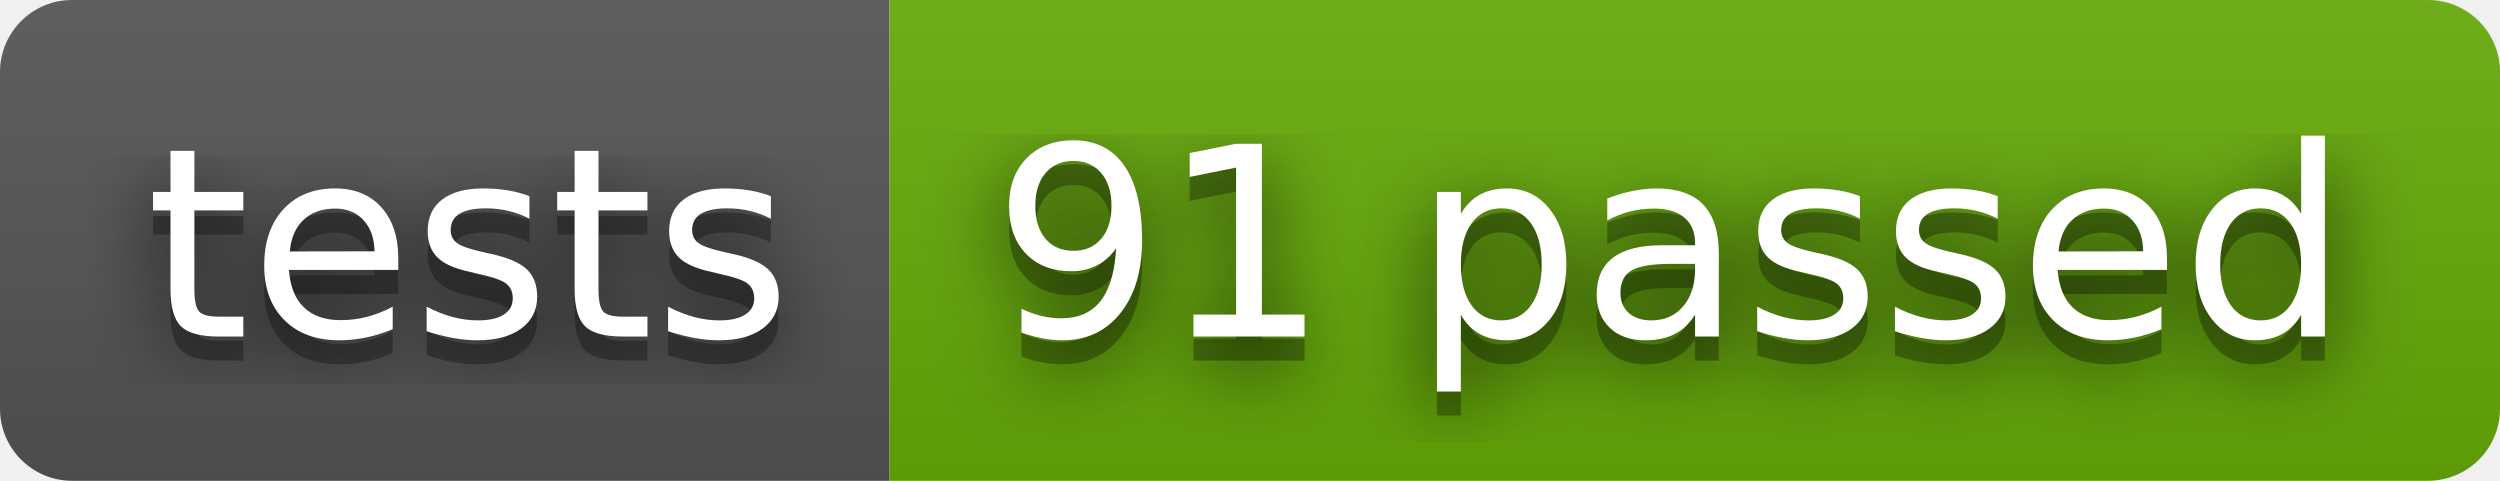
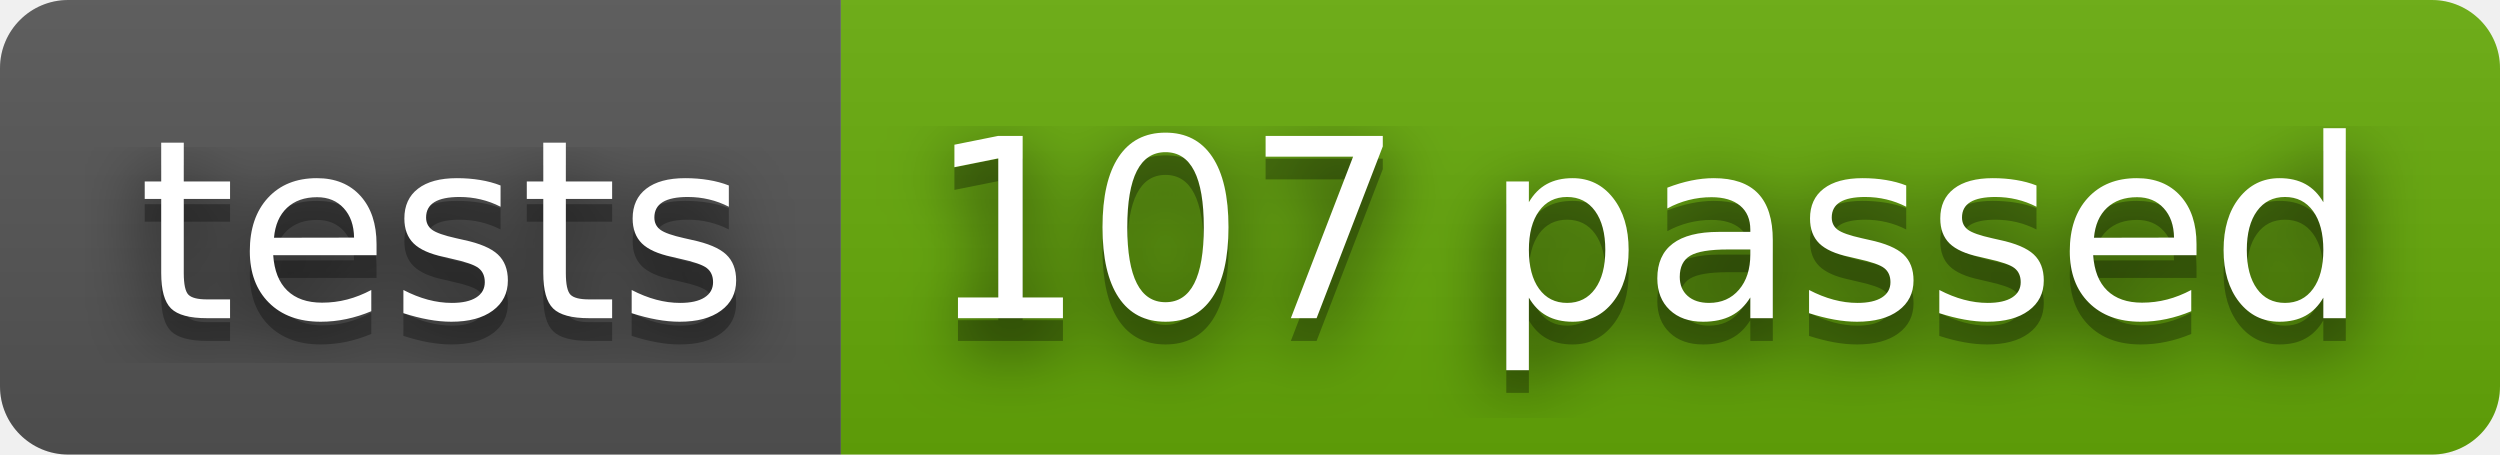
- <svg xmlns="http://www.w3.org/2000/svg" width="104" height="20" role="img" aria-label="tests: 91 passed">
+ <svg xmlns="http://www.w3.org/2000/svg" width="110" height="20" role="img" aria-label="tests: 107 passed">
  <filter id="blur">
    <feGaussianBlur stdDeviation="16" />
  </filter>
  <linearGradient id="s" x2="0" y2="100%">
    <stop offset="0" stop-color="#bbb" stop-opacity=".1" />
    <stop offset="1" stop-opacity=".1" />
  </linearGradient>
  <clipPath id="r">
-     <rect width="104" height="20" rx="3" />
+     <rect width="110" height="20" rx="3" />
  </clipPath>
  <g clip-path="url(#r)">
    <rect width="37" height="20" fill="#555" />
-     <rect x="37" width="67" height="20" fill="#67ac09" />
-     <rect width="104" height="20" fill="url(#s)" />
+     <rect x="37" width="73" height="20" fill="#67ac09" />
+     <rect width="110" height="20" fill="url(#s)" />
  </g>
  <g fill="#fff" text-anchor="middle" font-family="Verdana,Geneva,DejaVu Sans,sans-serif" text-rendering="geometricPrecision" font-size="110">
    <g transform="scale(.1)">
      <g aria-hidden="true" fill="#010101">
        <text x="195" y="150" fill-opacity=".8" filter="url(#blur)" textLength="270">tests</text>
        <text x="195" y="150" fill-opacity=".3" textLength="270">tests</text>
      </g>
      <text x="195" y="140" textLength="270">tests</text>
    </g>
    <g transform="scale(.1)">
      <g aria-hidden="true" fill="#010101">
-         <text x="695" y="150" fill-opacity=".8" filter="url(#blur)" textLength="570">91 passed</text>
-         <text x="695" y="150" fill-opacity=".3" textLength="570">91 passed</text>
+         <text x="725" y="150" fill-opacity=".8" filter="url(#blur)" textLength="630">107 passed</text>
+         <text x="725" y="150" fill-opacity=".3" textLength="630">107 passed</text>
      </g>
-       <text x="695" y="140" textLength="570">91 passed</text>
+       <text x="725" y="140" textLength="630">107 passed</text>
    </g>
  </g>
</svg>
